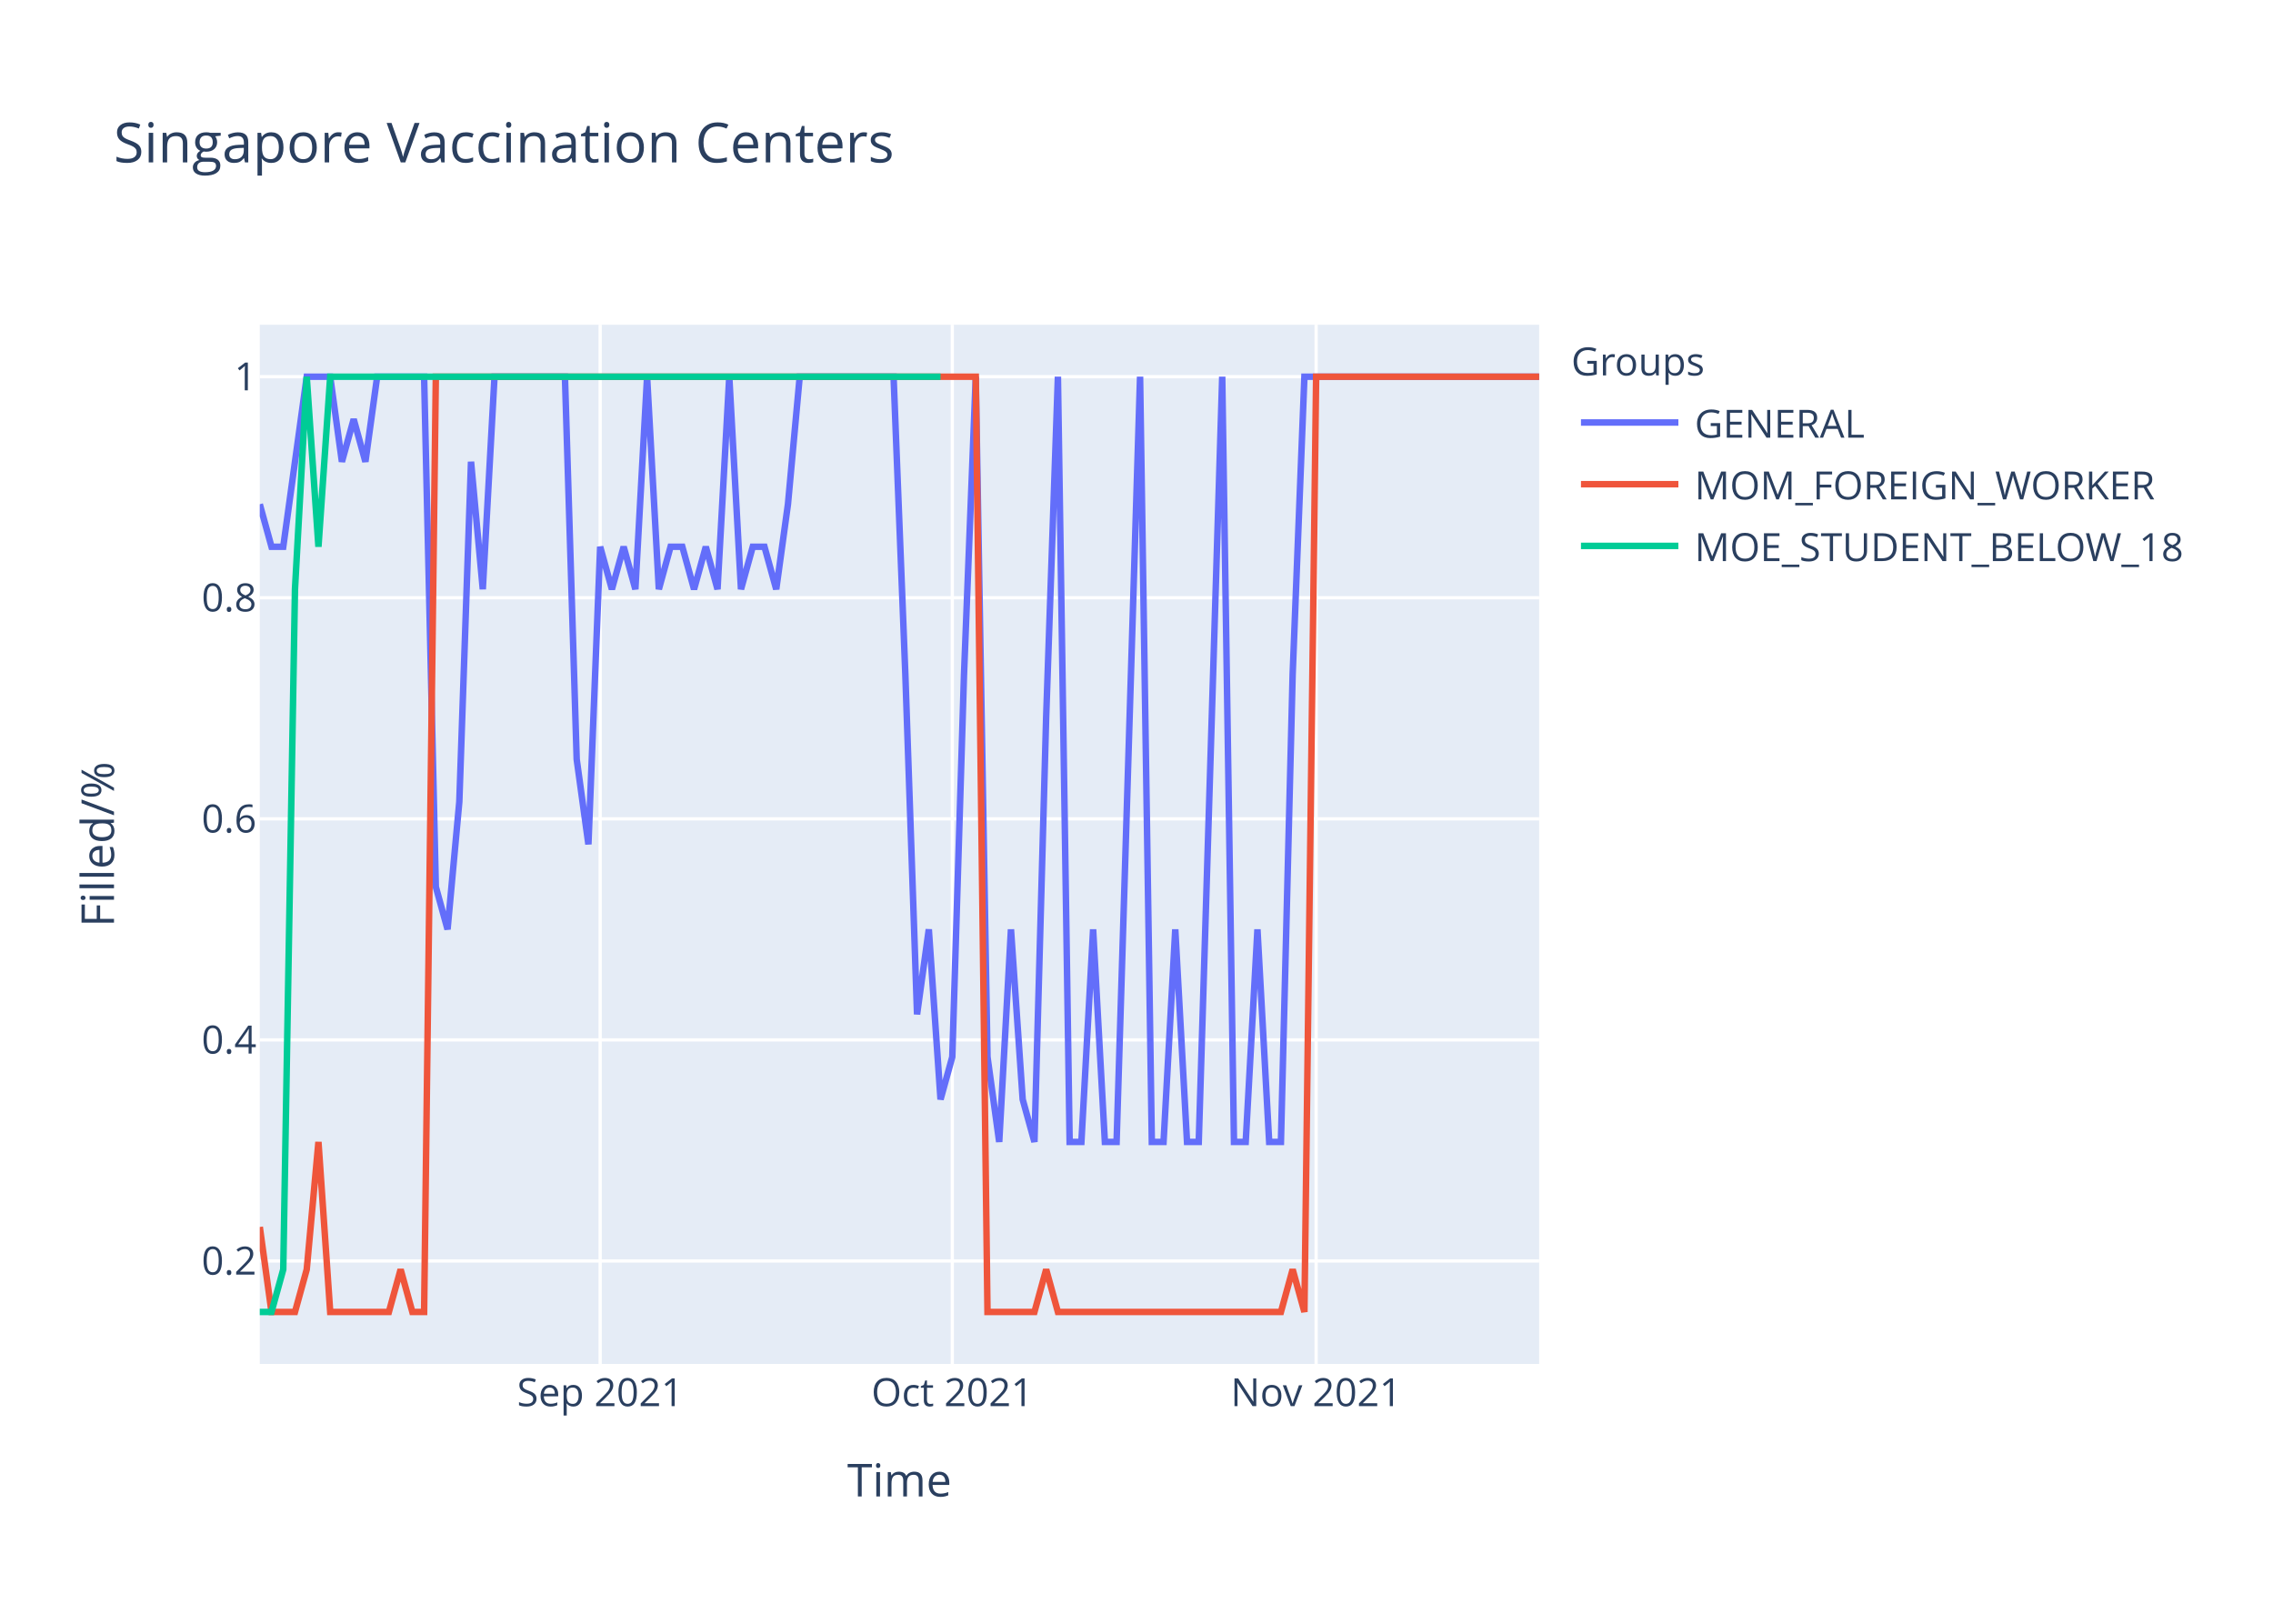
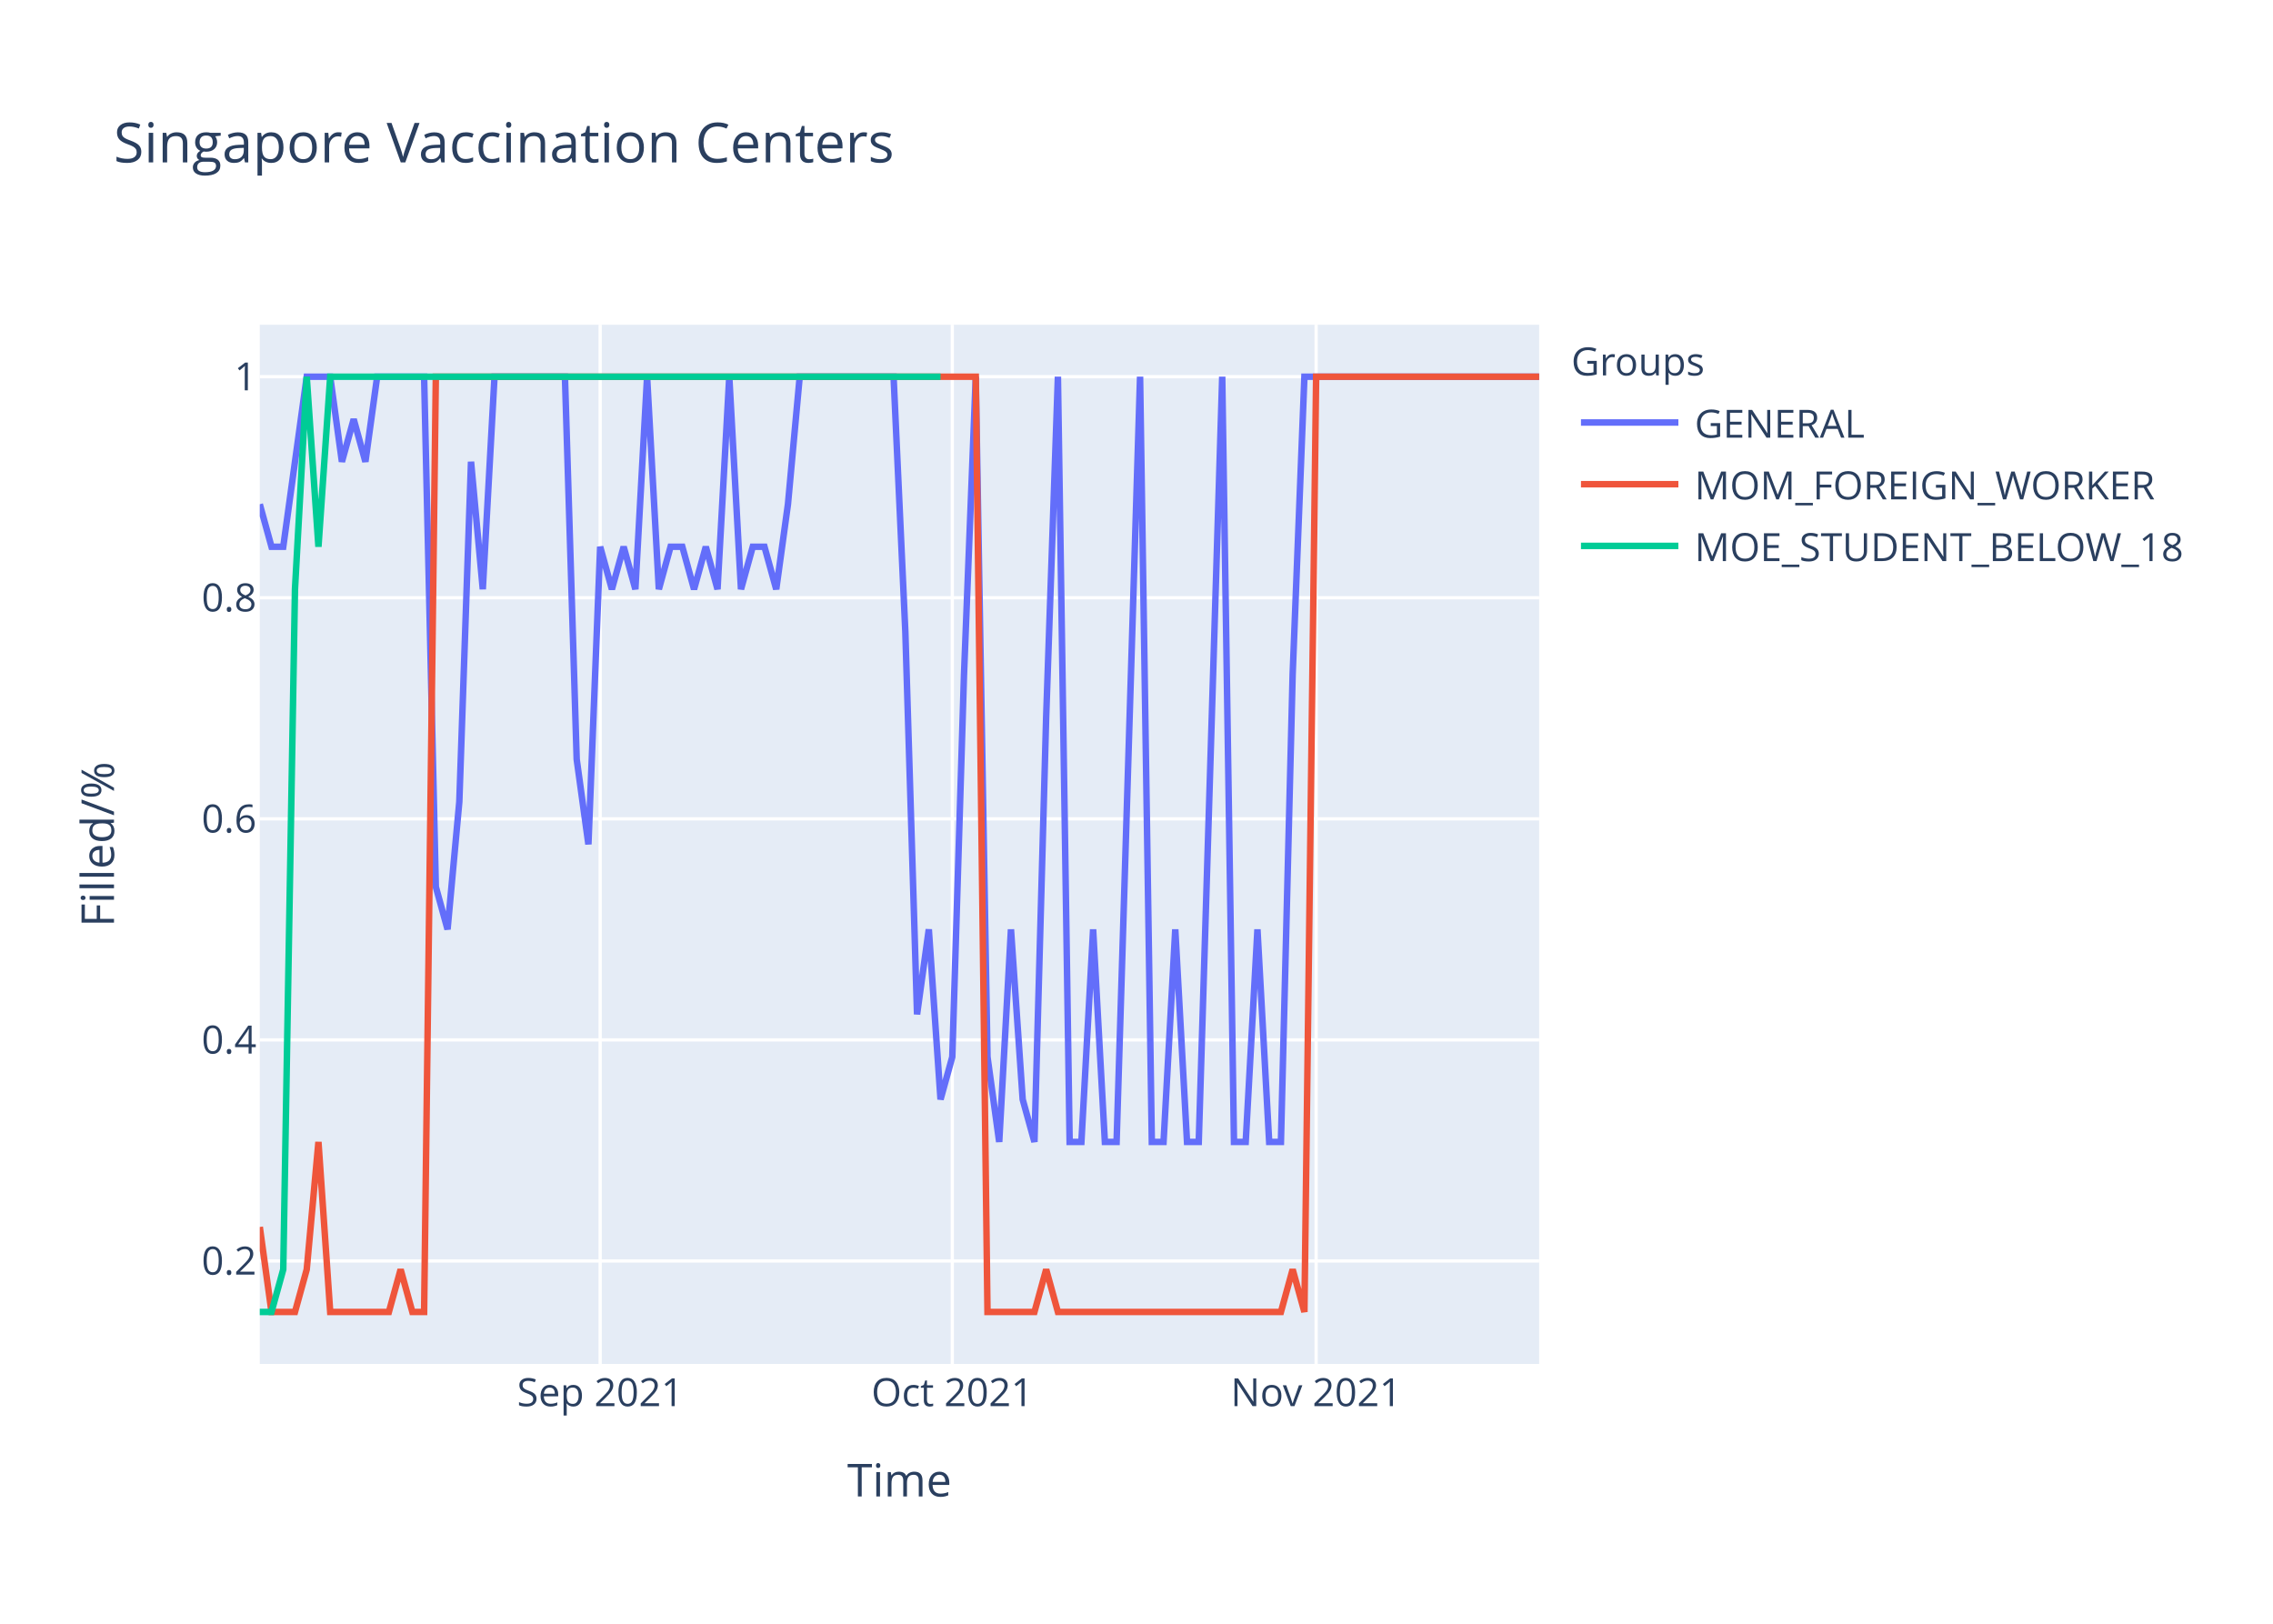
<svg xmlns="http://www.w3.org/2000/svg" class="main-svg" width="700" height="500" style="" viewBox="0 0 700 500">
  <rect x="0" y="0" width="700" height="500" style="fill: rgb(255, 255, 255); fill-opacity: 1;" />
-   <defs id="defs-f118f7">
+   <defs id="defs-4ee7a4">
    <g class="clips">
-       <clipPath id="clipf118f7xyplot" class="plotclip">
+       <clipPath id="clip4ee7a4xyplot" class="plotclip">
        <rect width="394" height="320" />
      </clipPath>
-       <clipPath class="axesclip" id="clipf118f7x">
+       <clipPath class="axesclip" id="clip4ee7a4x">
        <rect x="80" y="0" width="394" height="500" />
      </clipPath>
-       <clipPath class="axesclip" id="clipf118f7y">
+       <clipPath class="axesclip" id="clip4ee7a4y">
        <rect x="0" y="100" width="700" height="320" />
      </clipPath>
-       <clipPath class="axesclip" id="clipf118f7xy">
+       <clipPath class="axesclip" id="clip4ee7a4xy">
        <rect x="80" y="100" width="394" height="320" />
      </clipPath>
    </g>
    <g class="gradients" />
  </defs>
  <g class="bglayer">
    <rect class="bg" x="80" y="100" width="394" height="320" style="fill: rgb(229, 236, 246); fill-opacity: 1; stroke-width: 0;" />
  </g>
  <g class="layer-below">
    <g class="imagelayer" />
    <g class="shapelayer" />
  </g>
  <g class="cartesianlayer">
    <g class="subplot xy">
      <g class="layer-subplot">
        <g class="shapelayer" />
        <g class="imagelayer" />
      </g>
      <g class="gridlayer">
        <g class="x">
          <path class="xgrid crisp" transform="translate(184.83,0)" d="M0,100v320" style="stroke: rgb(255, 255, 255); stroke-opacity: 1; stroke-width: 1px;" />
          <path class="xgrid crisp" transform="translate(293.27,0)" d="M0,100v320" style="stroke: rgb(255, 255, 255); stroke-opacity: 1; stroke-width: 1px;" />
          <path class="xgrid crisp" transform="translate(405.32,0)" d="M0,100v320" style="stroke: rgb(255, 255, 255); stroke-opacity: 1; stroke-width: 1px;" />
        </g>
        <g class="y">
          <path class="ygrid crisp" transform="translate(0,388.29)" d="M80,0h394" style="stroke: rgb(255, 255, 255); stroke-opacity: 1; stroke-width: 1px;" />
          <path class="ygrid crisp" transform="translate(0,320.22)" d="M80,0h394" style="stroke: rgb(255, 255, 255); stroke-opacity: 1; stroke-width: 1px;" />
          <path class="ygrid crisp" transform="translate(0,252.15)" d="M80,0h394" style="stroke: rgb(255, 255, 255); stroke-opacity: 1; stroke-width: 1px;" />
          <path class="ygrid crisp" transform="translate(0,184.07)" d="M80,0h394" style="stroke: rgb(255, 255, 255); stroke-opacity: 1; stroke-width: 1px;" />
          <path class="ygrid crisp" transform="translate(0,116)" d="M80,0h394" style="stroke: rgb(255, 255, 255); stroke-opacity: 1; stroke-width: 1px;" />
        </g>
      </g>
      <g class="zerolinelayer" />
      <path class="xlines-below" />
      <path class="ylines-below" />
      <g class="overlines-below" />
      <g class="xaxislayer-below" />
      <g class="yaxislayer-below" />
      <g class="overaxes-below" />
-       <g class="plot" transform="translate(80,100)" clip-path="url('#clipf118f7xyplot')">
+       <g class="plot" transform="translate(80,100)" clip-path="url('#clip4ee7a4xyplot')">
        <g class="scatterlayer mlayer">
-           <g class="trace scatter trace6fb55d" style="stroke-miterlimit: 2; opacity: 1;">
+           <g class="trace scatter traced6f05d" style="stroke-miterlimit: 2; opacity: 1;">
            <g class="fills" />
            <g class="errorbars" />
            <g class="lines">
-               <path class="js-line" d="M0,55.27L3.61,68.36L7.23,68.36L14.46,16L18.07,16L21.69,16L25.3,42.18L28.92,29.09L32.53,42.18L36.15,16L39.76,16L50.61,16L54.22,173.09L57.83,186.18L61.45,146.91L65.06,42.18L68.68,81.45L72.29,16L75.91,16L93.98,16L97.6,133.82L101.21,160L104.83,68.36L108.44,81.45L112.06,68.36L115.67,81.45L119.28,16L122.9,81.45L126.51,68.36L130.13,68.36L133.74,81.45L137.36,68.36L140.97,81.45L144.59,16L148.2,81.45L151.82,68.36L155.43,68.36L159.05,81.45L162.66,55.27L166.28,16L169.89,16L195.19,16L198.81,107.64L202.42,212.36L206.04,186.18L209.65,238.55L213.27,225.45L216.88,107.64L220.5,16L224.11,225.45L227.72,251.64L231.34,186.18L234.95,238.55L238.57,251.64L242.18,120.73L245.8,16L249.41,251.64L253.03,251.64L256.64,186.18L260.26,251.64L263.87,251.64L271.1,16L274.72,251.64L278.33,251.64L281.94,186.18L285.56,251.64L289.17,251.64L296.4,16L300.02,251.64L303.63,251.64L307.25,186.18L310.86,251.64L314.48,251.64L318.09,107.64L321.71,16L394,16" style="vector-effect: non-scaling-stroke; fill: none; stroke: rgb(99, 110, 250); stroke-opacity: 1; stroke-width: 2px; opacity: 1;" />
+               <path class="js-line" d="M0,55.27L3.61,68.36L7.23,68.36L14.46,16L18.07,16L21.69,16L25.3,42.18L28.92,29.09L32.53,42.18L36.15,16L39.76,16L50.61,16L54.22,173.09L57.83,186.18L61.45,146.91L65.06,42.18L68.68,81.45L72.29,16L75.91,16L93.98,16L97.6,133.82L101.21,160L104.83,68.36L108.44,81.45L112.06,68.36L115.67,81.45L119.28,16L122.9,81.45L126.51,68.36L130.13,68.36L133.74,81.45L137.36,68.36L140.97,81.45L144.59,16L148.2,81.45L151.82,68.36L155.43,68.36L159.05,81.45L162.66,55.27L166.28,16L169.89,16L195.19,16L198.81,94.55L202.42,212.36L206.04,186.18L209.65,238.55L213.27,225.45L216.88,107.64L220.5,16L224.11,225.45L227.72,251.64L231.34,186.18L234.95,238.55L238.57,251.64L242.18,120.73L245.8,16L249.41,251.64L253.03,251.64L256.64,186.18L260.26,251.64L263.87,251.64L271.1,16L274.72,251.64L278.33,251.64L281.94,186.18L285.56,251.64L289.17,251.64L296.4,16L300.02,251.64L303.63,251.64L307.25,186.18L310.86,251.64L314.48,251.64L318.09,107.64L321.71,16L394,16" style="vector-effect: non-scaling-stroke; fill: none; stroke: rgb(99, 110, 250); stroke-opacity: 1; stroke-width: 2px; opacity: 1;" />
            </g>
            <g class="points" />
            <g class="text" />
          </g>
-           <g class="trace scatter trace911326" style="stroke-miterlimit: 2; opacity: 1;">
+           <g class="trace scatter trace269e8a" style="stroke-miterlimit: 2; opacity: 1;">
            <g class="fills" />
            <g class="errorbars" />
            <g class="lines">
              <path class="js-line" d="M0,277.82L3.61,304L7.23,304L10.84,304L14.46,290.91L18.07,251.64L21.69,304L39.76,304L43.38,290.91L46.99,304L50.61,304L54.22,16L57.83,16L220.5,16L224.11,304L238.57,304L242.18,290.91L245.8,304L249.41,304L314.48,304L318.09,290.91L321.71,304L325.32,16L394,16" style="vector-effect: non-scaling-stroke; fill: none; stroke: rgb(239, 85, 59); stroke-opacity: 1; stroke-width: 2px; opacity: 1;" />
            </g>
            <g class="points" />
            <g class="text" />
          </g>
-           <g class="trace scatter trace8b2bf9" style="stroke-miterlimit: 2; opacity: 1;">
+           <g class="trace scatter traceaab516" style="stroke-miterlimit: 2; opacity: 1;">
            <g class="fills" />
            <g class="errorbars" />
            <g class="lines">
              <path class="js-line" d="M0,304L3.61,304L7.23,290.91L10.84,81.45L14.46,16L18.07,68.36L21.69,16L209.65,16" style="vector-effect: non-scaling-stroke; fill: none; stroke: rgb(0, 204, 150); stroke-opacity: 1; stroke-width: 2px; opacity: 1;" />
            </g>
            <g class="points" />
            <g class="text" />
          </g>
        </g>
      </g>
      <g class="overplot" />
      <path class="xlines-above crisp" d="M0,0" style="fill: none;" />
      <path class="ylines-above crisp" d="M0,0" style="fill: none;" />
      <g class="overlines-above" />
      <g class="xaxislayer-above">
        <g class="xtick">
          <text text-anchor="middle" x="0" y="433" transform="translate(184.83,0)" style="font-family: 'Open Sans', verdana, arial, sans-serif; font-size: 12px; fill: rgb(42, 63, 95); fill-opacity: 1; white-space: pre;">Sep 2021</text>
        </g>
        <g class="xtick">
          <text text-anchor="middle" x="0" y="433" transform="translate(293.27,0)" style="font-family: 'Open Sans', verdana, arial, sans-serif; font-size: 12px; fill: rgb(42, 63, 95); fill-opacity: 1; white-space: pre;">Oct 2021</text>
        </g>
        <g class="xtick">
          <text text-anchor="middle" x="0" y="433" transform="translate(405.32,0)" style="font-family: 'Open Sans', verdana, arial, sans-serif; font-size: 12px; fill: rgb(42, 63, 95); fill-opacity: 1; white-space: pre;">Nov 2021</text>
        </g>
      </g>
      <g class="yaxislayer-above">
        <g class="ytick">
          <text text-anchor="end" x="79" y="4.2" transform="translate(0,388.29)" style="font-family: 'Open Sans', verdana, arial, sans-serif; font-size: 12px; fill: rgb(42, 63, 95); fill-opacity: 1; white-space: pre;">0.2</text>
        </g>
        <g class="ytick">
          <text text-anchor="end" x="79" y="4.2" transform="translate(0,320.22)" style="font-family: 'Open Sans', verdana, arial, sans-serif; font-size: 12px; fill: rgb(42, 63, 95); fill-opacity: 1; white-space: pre;">0.4</text>
        </g>
        <g class="ytick">
          <text text-anchor="end" x="79" y="4.2" transform="translate(0,252.15)" style="font-family: 'Open Sans', verdana, arial, sans-serif; font-size: 12px; fill: rgb(42, 63, 95); fill-opacity: 1; white-space: pre;">0.6</text>
        </g>
        <g class="ytick">
          <text text-anchor="end" x="79" y="4.2" transform="translate(0,184.07)" style="font-family: 'Open Sans', verdana, arial, sans-serif; font-size: 12px; fill: rgb(42, 63, 95); fill-opacity: 1; white-space: pre;">0.8</text>
        </g>
        <g class="ytick">
          <text text-anchor="end" x="79" y="4.2" transform="translate(0,116)" style="font-family: 'Open Sans', verdana, arial, sans-serif; font-size: 12px; fill: rgb(42, 63, 95); fill-opacity: 1; white-space: pre;">1</text>
        </g>
      </g>
      <g class="overaxes-above" />
    </g>
  </g>
  <g class="polarlayer" />
  <g class="ternarylayer" />
  <g class="geolayer" />
  <g class="funnelarealayer" />
  <g class="pielayer" />
  <g class="treemaplayer" />
  <g class="sunburstlayer" />
  <g class="glimages" />
-   <defs id="topdefs-f118f7">
+   <defs id="topdefs-4ee7a4">
    <g class="clips" />
-     <clipPath id="legendf118f7">
+     <clipPath id="legend4ee7a4">
      <rect width="206" height="83" x="0" y="0" />
    </clipPath>
  </defs>
  <g class="layer-above">
    <g class="imagelayer" />
    <g class="shapelayer" />
  </g>
  <g class="infolayer">
    <g class="legend" pointer-events="all" transform="translate(481.88,100)">
      <rect class="bg" shape-rendering="crispEdges" width="206" height="83" x="0" y="0" style="stroke: rgb(68, 68, 68); stroke-opacity: 1; fill: rgb(255, 255, 255); fill-opacity: 1; stroke-width: 0px;" />
-       <g class="scrollbox" transform="" clip-path="url('#legendf118f7')">
+       <g class="scrollbox" transform="" clip-path="url('#legend4ee7a4')">
        <text class="legendtitletext" text-anchor="start" x="2" y="15.6" style="font-family: 'Open Sans', verdana, arial, sans-serif; font-size: 12px; fill: rgb(42, 63, 95); fill-opacity: 1; white-space: pre;">Groups</text>
        <g class="groups" transform="">
          <g class="traces" transform="translate(0,30.1)" style="opacity: 1;">
            <text class="legendtext" text-anchor="start" x="40" y="4.68" style="font-family: 'Open Sans', verdana, arial, sans-serif; font-size: 12px; fill: rgb(42, 63, 95); fill-opacity: 1; white-space: pre;">GENERAL</text>
            <g class="layers" style="opacity: 1;">
              <g class="legendfill" />
              <g class="legendlines">
                <path class="js-line" d="M5,0h30" style="fill: none; stroke: rgb(99, 110, 250); stroke-opacity: 1; stroke-width: 2px;" />
              </g>
              <g class="legendsymbols">
                <g class="legendpoints" />
              </g>
            </g>
            <rect class="legendtoggle" x="0" y="-9.5" width="200.906" height="19" style="fill: rgb(0, 0, 0); fill-opacity: 0;" />
          </g>
        </g>
        <g class="groups" transform="">
          <g class="traces" transform="translate(0,49.1)" style="opacity: 1;">
            <text class="legendtext" text-anchor="start" x="40" y="4.68" style="font-family: 'Open Sans', verdana, arial, sans-serif; font-size: 12px; fill: rgb(42, 63, 95); fill-opacity: 1; white-space: pre;">MOM_FOREIGN_WORKER</text>
            <g class="layers" style="opacity: 1;">
              <g class="legendfill" />
              <g class="legendlines">
                <path class="js-line" d="M5,0h30" style="fill: none; stroke: rgb(239, 85, 59); stroke-opacity: 1; stroke-width: 2px;" />
              </g>
              <g class="legendsymbols">
                <g class="legendpoints" />
              </g>
            </g>
            <rect class="legendtoggle" x="0" y="-9.5" width="200.906" height="19" style="fill: rgb(0, 0, 0); fill-opacity: 0;" />
          </g>
        </g>
        <g class="groups" transform="">
          <g class="traces" transform="translate(0,68.1)" style="opacity: 1;">
            <text class="legendtext" text-anchor="start" x="40" y="4.68" style="font-family: 'Open Sans', verdana, arial, sans-serif; font-size: 12px; fill: rgb(42, 63, 95); fill-opacity: 1; white-space: pre;">MOE_STUDENT_BELOW_18</text>
            <g class="layers" style="opacity: 1;">
              <g class="legendfill" />
              <g class="legendlines">
                <path class="js-line" d="M5,0h30" style="fill: none; stroke: rgb(0, 204, 150); stroke-opacity: 1; stroke-width: 2px;" />
              </g>
              <g class="legendsymbols">
                <g class="legendpoints" />
              </g>
            </g>
            <rect class="legendtoggle" x="0" y="-9.5" width="200.906" height="19" style="fill: rgb(0, 0, 0); fill-opacity: 0;" />
          </g>
        </g>
      </g>
      <rect class="scrollbar" rx="20" ry="3" width="0" height="0" x="0" y="0" style="fill: rgb(128, 139, 164); fill-opacity: 1;" />
    </g>
    <g class="g-gtitle">
      <text class="gtitle" x="35" y="50" text-anchor="start" dy="0em" style="font-family: 'Open Sans', verdana, arial, sans-serif; font-size: 17px; fill: rgb(42, 63, 95); opacity: 1; font-weight: normal; white-space: pre;">Singapore Vaccination Centers</text>
    </g>
    <g class="g-xtitle">
      <text class="xtitle" x="277" y="460.8" text-anchor="middle" style="font-family: 'Open Sans', verdana, arial, sans-serif; font-size: 14px; fill: rgb(42, 63, 95); opacity: 1; font-weight: normal; white-space: pre;">Time</text>
    </g>
    <g class="g-ytitle">
      <text class="ytitle" transform="rotate(-90,35.10625,260)" x="35.106" y="260" text-anchor="middle" style="font-family: 'Open Sans', verdana, arial, sans-serif; font-size: 14px; fill: rgb(42, 63, 95); opacity: 1; font-weight: normal; white-space: pre;">Filled/%</text>
    </g>
  </g>
</svg>
